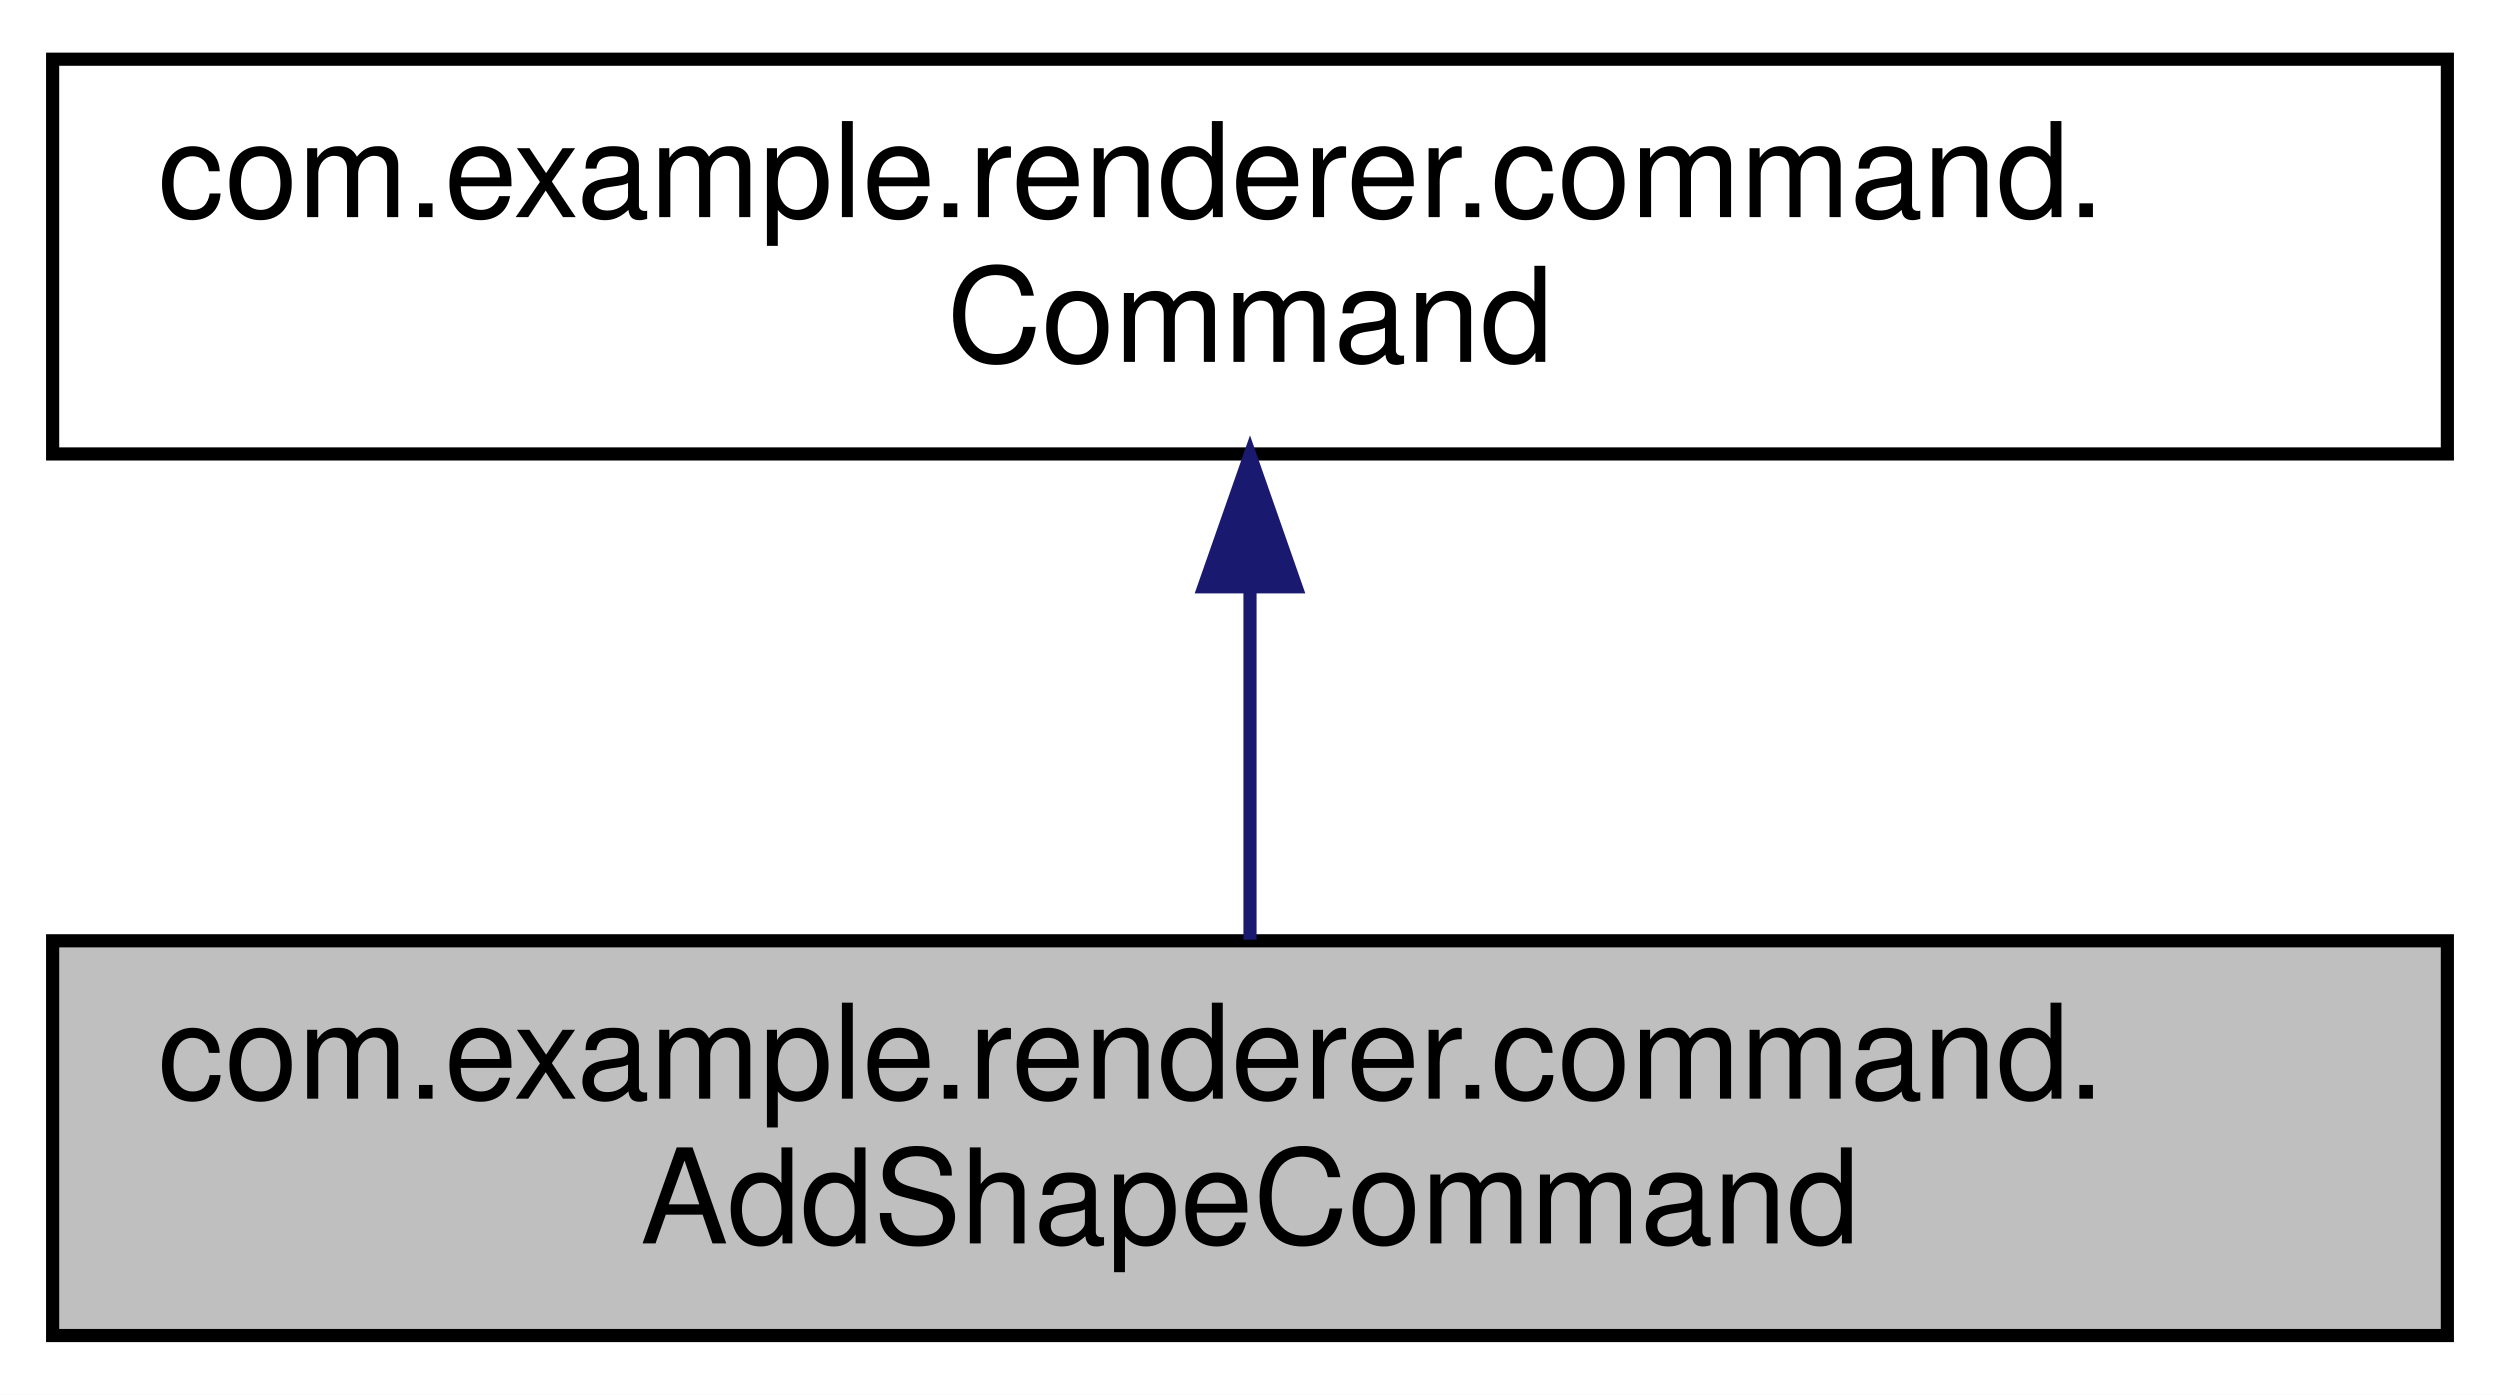
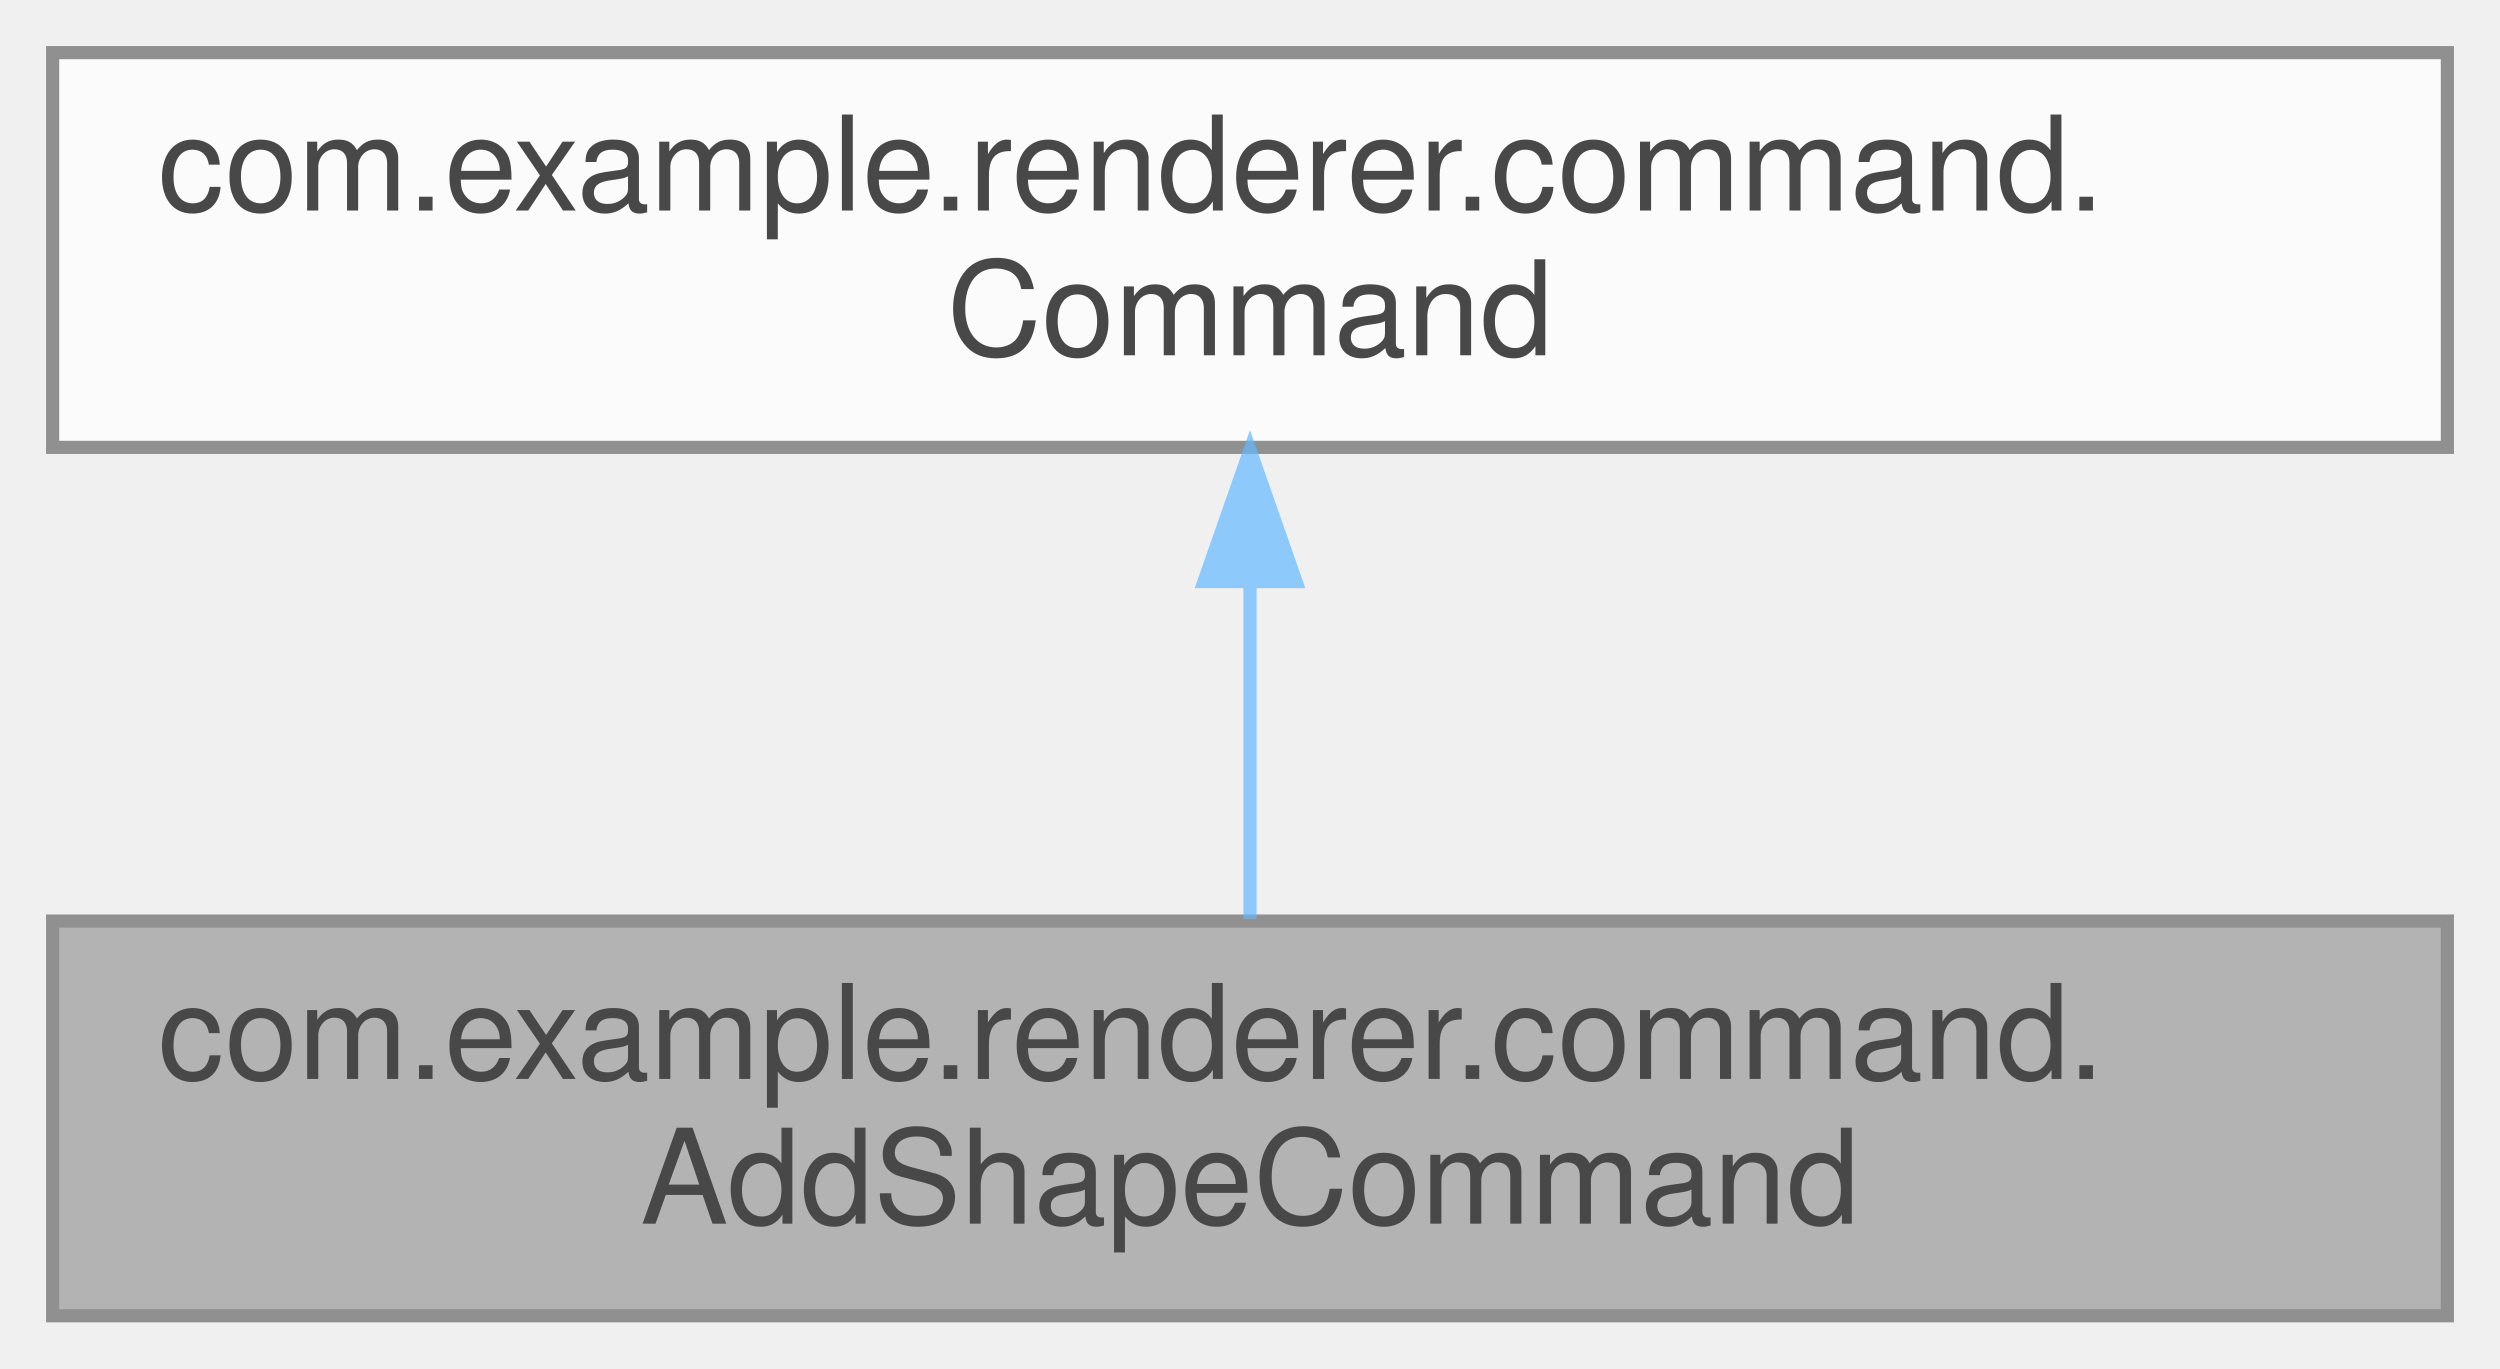
- <svg xmlns="http://www.w3.org/2000/svg" xmlns:xlink="http://www.w3.org/1999/xlink" width="190pt" height="106pt" viewBox="0.00 0.00 190.00 106.00">
-   <g id="graph0" class="graph" transform="scale(1 1) rotate(0) translate(4 102)">
-     <polygon fill="white" stroke="transparent" points="-4,4 -4,-102 186,-102 186,4 -4,4" />
-     <g id="node1" class="node">
-       <g id="a_node1">
-         <a xlink:title=" ">
-           <polygon fill="#bfbfbf" stroke="black" points="0,-0.5 0,-30.5 182,-30.5 182,-0.5 0,-0.5" />
-           <text text-anchor="start" x="8" y="-18.5" font-family="Helvetica,sans-Serif" font-size="10.00">com.example.renderer.command.</text>
-           <text text-anchor="middle" x="91" y="-7.5" font-family="Helvetica,sans-Serif" font-size="10.00">AddShapeCommand</text>
-         </a>
+ <svg xmlns="http://www.w3.org/2000/svg" xmlns:xlink="http://www.w3.org/1999/xlink" width="190pt" height="104pt" viewBox="0.00 0.00 190.00 104.00">
+   <svg id="main" version="1.1" xml:space="preserve">
+     <style type="text/css">
+ .node, .edge {opacity: 0.7;}
+ .node.selected, .edge.selected {opacity: 1;}
+ .edge:hover path { stroke: red; }
+ .edge:hover polygon { stroke: red; fill: red; }
+ </style>
+     <svg id="graph" class="graph">
+       <g id="graph0" class="graph" transform="scale(1 1) rotate(0) translate(4 100)">
+         <g id="Node000001" class="node">
+           <g id="a_Node000001">
+             <a xlink:title=" ">
+               <polygon fill="#999999" stroke="#666666" points="182,-30 0,-30 0,0 182,0 182,-30" />
+               <text text-anchor="start" x="8" y="-18" font-family="Helvetica,sans-Serif" font-size="10.00">com.example.renderer.command.</text>
+               <text text-anchor="middle" x="91" y="-7" font-family="Helvetica,sans-Serif" font-size="10.00">AddShapeCommand</text>
+             </a>
+           </g>
+         </g>
+         <g id="Node000002" class="node">
+           <g id="a_Node000002">
+             <a xlink:href="interfacecom_1_1example_1_1renderer_1_1command_1_1Command.html" target="_top" xlink:title=" ">
+               <polygon fill="white" stroke="#666666" points="182,-96 0,-96 0,-66 182,-66 182,-96" />
+               <text text-anchor="start" x="8" y="-84" font-family="Helvetica,sans-Serif" font-size="10.00">com.example.renderer.command.</text>
+               <text text-anchor="middle" x="91" y="-73" font-family="Helvetica,sans-Serif" font-size="10.00">Command</text>
+             </a>
+           </g>
+         </g>
+         <g id="edge1_Node000001_Node000002" class="edge">
+           <g id="a_edge1_Node000001_Node000002">
+             <a xlink:title=" ">
+               <path fill="none" stroke="#63b8ff" d="M91,-55.54C91,-46.96 91,-37.61 91,-30.16" />
+               <polygon fill="#63b8ff" stroke="#63b8ff" points="87.5,-55.8 91,-65.8 94.5,-55.8 87.5,-55.8" />
+             </a>
+           </g>
+         </g>
      </g>
-     </g>
-     <g id="node2" class="node">
-       <g id="a_node2">
-         <a xlink:href="interfacecom_1_1example_1_1renderer_1_1command_1_1Command.html" target="_top" xlink:title=" ">
-           <polygon fill="white" stroke="black" points="0,-67.5 0,-97.5 182,-97.5 182,-67.5 0,-67.5" />
-           <text text-anchor="start" x="8" y="-85.5" font-family="Helvetica,sans-Serif" font-size="10.00">com.example.renderer.command.</text>
-           <text text-anchor="middle" x="91" y="-74.5" font-family="Helvetica,sans-Serif" font-size="10.00">Command</text>
-         </a>
-       </g>
-     </g>
-     <g id="edge1" class="edge">
-       <path fill="none" stroke="midnightblue" d="M91,-57.11C91,-48.15 91,-38.32 91,-30.58" />
-       <polygon fill="midnightblue" stroke="midnightblue" points="87.5,-57.4 91,-67.4 94.5,-57.4 87.5,-57.4" />
-     </g>
-   </g>
+     </svg>
+   </svg>
+   <style type="text/css">
+ 
+ [data-mouse-over-selected='false'] { opacity: 0.7; }
+ [data-mouse-over-selected='true']  { opacity: 1.0; }
+ 
+ </style>
</svg>
